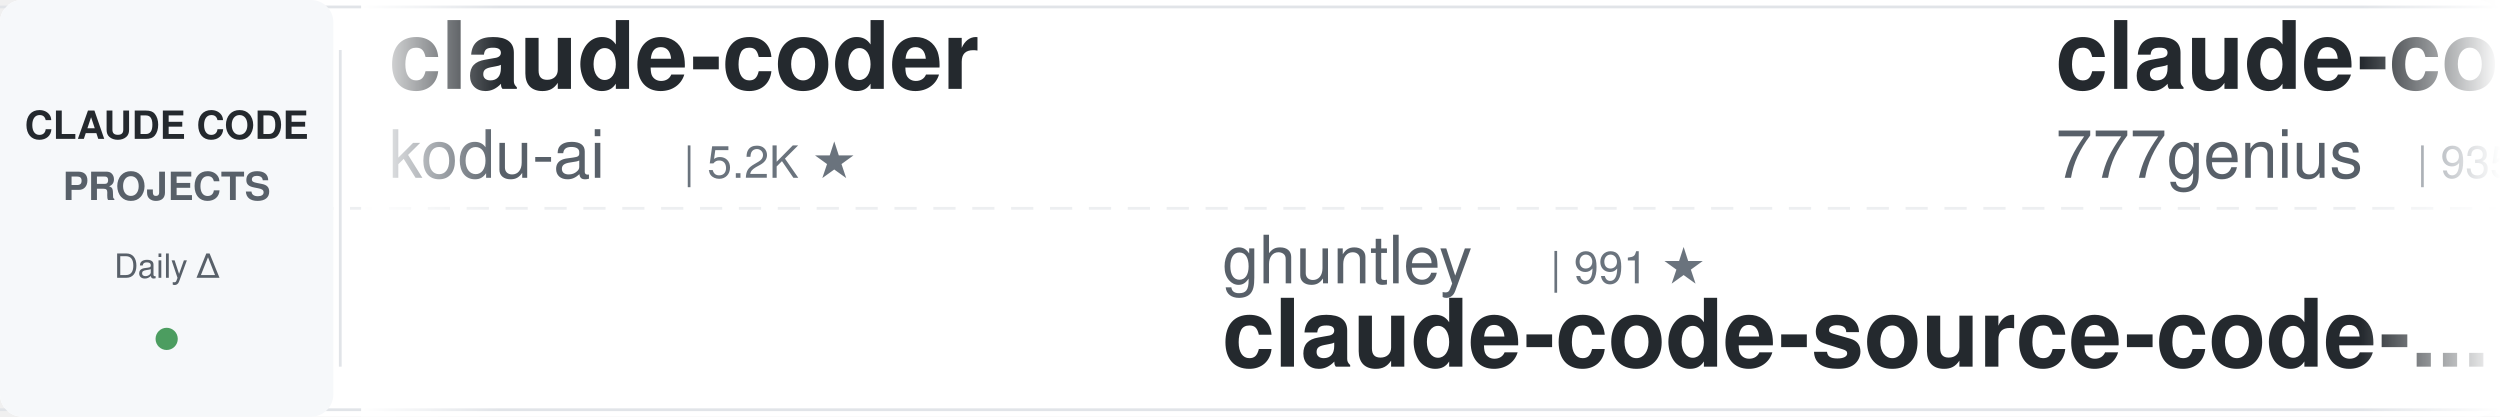
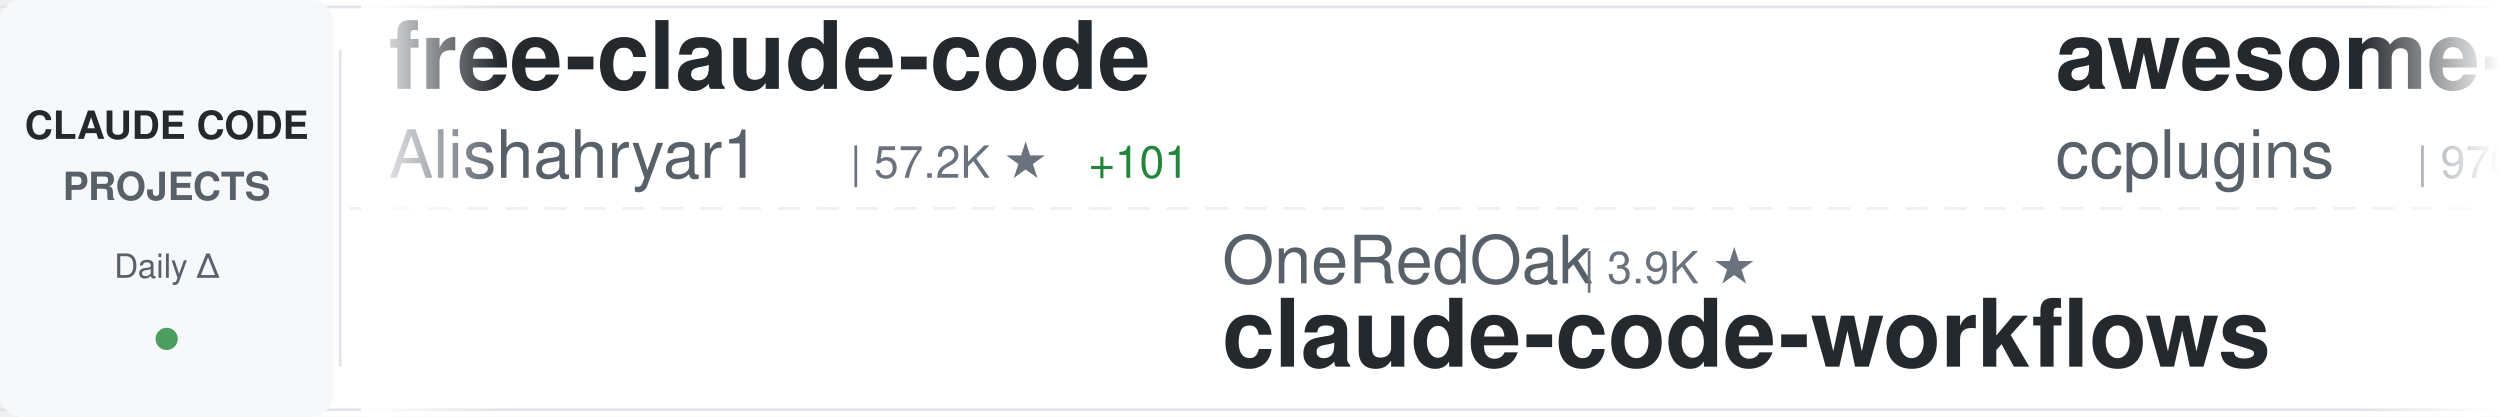
<svg xmlns="http://www.w3.org/2000/svg" width="900" height="150">
  <defs>
    <linearGradient id="awesomeLeftFade" x1="0%" y1="0%" x2="100%" y2="0%">
      <stop offset="0%" style="stop-color:#ffffff;stop-opacity:1" />
      <stop offset="100%" style="stop-color:#ffffff;stop-opacity:0" />
    </linearGradient>
    <linearGradient id="awesomeRightFade" x1="0%" y1="0%" x2="100%" y2="0%">
      <stop offset="0%" style="stop-color:#ffffff;stop-opacity:0" />
      <stop offset="100%" style="stop-color:#ffffff;stop-opacity:1" />
    </linearGradient>
  </defs>
  <rect width="900" height="150" fill="#ffffff" rx="8" />
  <rect x="0" y="2" width="900" height="1" fill="#e1e4e8" />
  <rect x="0" y="147" width="900" height="1" fill="#e1e4e8" />
  <line x1="0" y1="75" x2="900" y2="75" stroke="#e1e4e8" stroke-width="1" stroke-dasharray="8 6" opacity="0.6" />
  <rect x="0" y="0" width="120" height="150" fill="#f6f8fa" rx="8" />
  <text x="60" y="50" font-family="-apple-system, BlinkMacSystemFont, 'Segoe UI', Helvetica, Arial, sans-serif" font-size="14" font-weight="600" fill="#24292e" text-anchor="middle">CLAUDE CODE</text>
  <text x="60" y="72" font-family="-apple-system, BlinkMacSystemFont, 'Segoe UI', Helvetica, Arial, sans-serif" font-size="14" font-weight="600" fill="#586069" text-anchor="middle">PROJECTS</text>
  <text x="60" y="100" font-family="-apple-system, BlinkMacSystemFont, 'Segoe UI', Helvetica, Arial, sans-serif" font-size="12" font-weight="500" fill="#586069" text-anchor="middle">Daily Δ</text>
  <circle cx="60" cy="122" r="4" fill="#22863a" opacity="0.8" />
  <rect x="122" y="18" width="1" height="114" fill="#e1e4e8" />
  <clipPath id="awesomeTickerClip">
    <rect x="130" y="0" width="770" height="150" />
  </clipPath>
  <g clip-path="url(#awesomeTickerClip)">
    <g id="awesomeTickerItems">
      <animateTransform attributeName="transform" attributeType="XML" type="translate" from="0 0" to="-3000 0" dur="54s" repeatCount="indefinite" />
      <g transform="translate(0, 0)">
-         <text x="140" y="32" font-family="-apple-system, BlinkMacSystemFont, 'Segoe UI', Helvetica, Arial, sans-serif" font-size="34" font-weight="600" fill="#24292e">claude-coder</text>
-         <text x="140" y="64" font-family="-apple-system, BlinkMacSystemFont, 'Segoe UI', Helvetica, Arial, sans-serif" font-size="24" font-weight="400" fill="#586069">kodu-ai</text>
-         <text x="246" y="64" font-family="-apple-system, BlinkMacSystemFont, 'Segoe UI', Helvetica, Arial, sans-serif" font-size="16" font-weight="500" fill="#6a737d">| 5.2K ★</text>
+         <text x="140" y="32" font-family="-apple-system, BlinkMacSystemFont, 'Segoe UI', Helvetica, Arial, sans-serif" font-size="34" font-weight="600" fill="#24292e">free-claude-code</text>
+         <text x="140" y="64" font-family="-apple-system, BlinkMacSystemFont, 'Segoe UI', Helvetica, Arial, sans-serif" font-size="24" font-weight="400" fill="#586069">Alishahryar1</text>
+         <text x="306" y="64" font-family="-apple-system, BlinkMacSystemFont, 'Segoe UI', Helvetica, Arial, sans-serif" font-size="16" font-weight="500" fill="#6a737d">| 57.2K ★</text>
+         <text x="392" y="64" font-family="-apple-system, BlinkMacSystemFont, 'Segoe UI', Helvetica, Arial, sans-serif" font-size="16" font-weight="500" fill="#22863a"> +101</text>
      </g>
      <g transform="translate(300, 0)">
-         <text x="140" y="102" font-family="-apple-system, BlinkMacSystemFont, 'Segoe UI', Helvetica, Arial, sans-serif" font-size="24" font-weight="400" fill="#586069">ghuntley</text>
-         <text x="258" y="102" font-family="-apple-system, BlinkMacSystemFont, 'Segoe UI', Helvetica, Arial, sans-serif" font-size="16" font-weight="500" fill="#6a737d">| 991 ★</text>
-         <text x="140" y="132" font-family="-apple-system, BlinkMacSystemFont, 'Segoe UI', Helvetica, Arial, sans-serif" font-size="34" font-weight="600" fill="#24292e">claude-code-source-code-...</text>
+         <text x="140" y="102" font-family="-apple-system, BlinkMacSystemFont, 'Segoe UI', Helvetica, Arial, sans-serif" font-size="24" font-weight="400" fill="#586069">OneRedOak</text>
+         <text x="270" y="102" font-family="-apple-system, BlinkMacSystemFont, 'Segoe UI', Helvetica, Arial, sans-serif" font-size="16" font-weight="500" fill="#6a737d">| 3.9K ★</text>
+         <text x="140" y="132" font-family="-apple-system, BlinkMacSystemFont, 'Segoe UI', Helvetica, Arial, sans-serif" font-size="34" font-weight="600" fill="#24292e">claude-code-workflows</text>
      </g>
      <g transform="translate(600, 0)">
-         <text x="140" y="32" font-family="-apple-system, BlinkMacSystemFont, 'Segoe UI', Helvetica, Arial, sans-serif" font-size="34" font-weight="600" fill="#24292e">claude-code-source-code</text>
-         <text x="140" y="64" font-family="-apple-system, BlinkMacSystemFont, 'Segoe UI', Helvetica, Arial, sans-serif" font-size="24" font-weight="400" fill="#586069">777genius</text>
-         <text x="270" y="64" font-family="-apple-system, BlinkMacSystemFont, 'Segoe UI', Helvetica, Arial, sans-serif" font-size="16" font-weight="500" fill="#6a737d">| 935 ★</text>
+         <text x="140" y="32" font-family="-apple-system, BlinkMacSystemFont, 'Segoe UI', Helvetica, Arial, sans-serif" font-size="34" font-weight="600" fill="#24292e">awesome-claude-code-plug...</text>
+         <text x="140" y="64" font-family="-apple-system, BlinkMacSystemFont, 'Segoe UI', Helvetica, Arial, sans-serif" font-size="24" font-weight="400" fill="#586069">ccplugins</text>
+         <text x="270" y="64" font-family="-apple-system, BlinkMacSystemFont, 'Segoe UI', Helvetica, Arial, sans-serif" font-size="16" font-weight="500" fill="#6a737d">| 970 ★</text>
      </g>
      <g transform="translate(900, 0)">
-         <text x="140" y="102" font-family="-apple-system, BlinkMacSystemFont, 'Segoe UI', Helvetica, Arial, sans-serif" font-size="24" font-weight="400" fill="#586069">Yeachan-Heo</text>
-         <text x="294" y="102" font-family="-apple-system, BlinkMacSystemFont, 'Segoe UI', Helvetica, Arial, sans-serif" font-size="16" font-weight="500" fill="#6a737d">| 39.7K ★</text>
-         <text x="140" y="132" font-family="-apple-system, BlinkMacSystemFont, 'Segoe UI', Helvetica, Arial, sans-serif" font-size="34" font-weight="600" fill="#24292e">oh-my-claudecode</text>
+         <text x="140" y="102" font-family="-apple-system, BlinkMacSystemFont, 'Segoe UI', Helvetica, Arial, sans-serif" font-size="24" font-weight="400" fill="#586069">JrCx7scC</text>
+         <text x="258" y="102" font-family="-apple-system, BlinkMacSystemFont, 'Segoe UI', Helvetica, Arial, sans-serif" font-size="16" font-weight="500" fill="#6a737d">| 376 ★</text>
+         <text x="140" y="132" font-family="-apple-system, BlinkMacSystemFont, 'Segoe UI', Helvetica, Arial, sans-serif" font-size="34" font-weight="600" fill="#24292e">claude-code-source</text>
      </g>
      <g transform="translate(1200, 0)">
+         <text x="140" y="32" font-family="-apple-system, BlinkMacSystemFont, 'Segoe UI', Helvetica, Arial, sans-serif" font-size="34" font-weight="600" fill="#24292e">everything-claude-code-z...</text>
+         <text x="140" y="64" font-family="-apple-system, BlinkMacSystemFont, 'Segoe UI', Helvetica, Arial, sans-serif" font-size="24" font-weight="400" fill="#586069">xu-xiang</text>
+         <text x="258" y="64" font-family="-apple-system, BlinkMacSystemFont, 'Segoe UI', Helvetica, Arial, sans-serif" font-size="16" font-weight="500" fill="#6a737d">| 2.0K ★</text>
+         <text x="335" y="64" font-family="-apple-system, BlinkMacSystemFont, 'Segoe UI', Helvetica, Arial, sans-serif" font-size="16" font-weight="500" fill="#22863a"> +1</text>
+       </g>
+       <g transform="translate(1500, 0)">
+         <text x="140" y="102" font-family="-apple-system, BlinkMacSystemFont, 'Segoe UI', Helvetica, Arial, sans-serif" font-size="24" font-weight="400" fill="#586069">affaan-m</text>
+         <text x="258" y="102" font-family="-apple-system, BlinkMacSystemFont, 'Segoe UI', Helvetica, Arial, sans-serif" font-size="16" font-weight="500" fill="#6a737d">| 276.2K ★</text>
+         <text x="353" y="102" font-family="-apple-system, BlinkMacSystemFont, 'Segoe UI', Helvetica, Arial, sans-serif" font-size="16" font-weight="500" fill="#22863a"> +169</text>
+         <text x="140" y="132" font-family="-apple-system, BlinkMacSystemFont, 'Segoe UI', Helvetica, Arial, sans-serif" font-size="34" font-weight="600" fill="#24292e">ECC</text>
+       </g>
+       <g transform="translate(1800, 0)">
+         <text x="140" y="32" font-family="-apple-system, BlinkMacSystemFont, 'Segoe UI', Helvetica, Arial, sans-serif" font-size="34" font-weight="600" fill="#24292e">claude-code-security-rev...</text>
+         <text x="140" y="64" font-family="-apple-system, BlinkMacSystemFont, 'Segoe UI', Helvetica, Arial, sans-serif" font-size="24" font-weight="400" fill="#586069">anthropics</text>
+         <text x="282" y="64" font-family="-apple-system, BlinkMacSystemFont, 'Segoe UI', Helvetica, Arial, sans-serif" font-size="16" font-weight="500" fill="#6a737d">| 6.3K ★</text>
+         <text x="359" y="64" font-family="-apple-system, BlinkMacSystemFont, 'Segoe UI', Helvetica, Arial, sans-serif" font-size="16" font-weight="500" fill="#22863a"> +1</text>
+       </g>
+       <g transform="translate(2100, 0)">
+         <text x="140" y="102" font-family="-apple-system, BlinkMacSystemFont, 'Segoe UI', Helvetica, Arial, sans-serif" font-size="24" font-weight="400" fill="#586069">shanraisshan</text>
+         <text x="306" y="102" font-family="-apple-system, BlinkMacSystemFont, 'Segoe UI', Helvetica, Arial, sans-serif" font-size="16" font-weight="500" fill="#6a737d">| 67.3K ★</text>
+         <text x="392" y="102" font-family="-apple-system, BlinkMacSystemFont, 'Segoe UI', Helvetica, Arial, sans-serif" font-size="16" font-weight="500" fill="#22863a"> +16</text>
+         <text x="140" y="132" font-family="-apple-system, BlinkMacSystemFont, 'Segoe UI', Helvetica, Arial, sans-serif" font-size="34" font-weight="600" fill="#24292e">claude-code-best-practic...</text>
+       </g>
+       <g transform="translate(2400, 0)">
+         <text x="140" y="32" font-family="-apple-system, BlinkMacSystemFont, 'Segoe UI', Helvetica, Arial, sans-serif" font-size="34" font-weight="600" fill="#24292e">claude-code-analysis</text>
+         <text x="140" y="64" font-family="-apple-system, BlinkMacSystemFont, 'Segoe UI', Helvetica, Arial, sans-serif" font-size="24" font-weight="400" fill="#586069">liuup</text>
+         <text x="222" y="64" font-family="-apple-system, BlinkMacSystemFont, 'Segoe UI', Helvetica, Arial, sans-serif" font-size="16" font-weight="500" fill="#6a737d">| 4.0K ★</text>
+       </g>
+       <g transform="translate(2700, 0)">
+         <text x="140" y="102" font-family="-apple-system, BlinkMacSystemFont, 'Segoe UI', Helvetica, Arial, sans-serif" font-size="24" font-weight="400" fill="#586069">Windy3f3f3f3f</text>
+         <text x="318" y="102" font-family="-apple-system, BlinkMacSystemFont, 'Segoe UI', Helvetica, Arial, sans-serif" font-size="16" font-weight="500" fill="#6a737d">| 3.7K ★</text>
+         <text x="395" y="102" font-family="-apple-system, BlinkMacSystemFont, 'Segoe UI', Helvetica, Arial, sans-serif" font-size="16" font-weight="500" fill="#22863a"> +4</text>
+         <text x="140" y="132" font-family="-apple-system, BlinkMacSystemFont, 'Segoe UI', Helvetica, Arial, sans-serif" font-size="34" font-weight="600" fill="#24292e">how-claude-code-works</text>
+       </g>
+       <g transform="translate(3000, 0)">
        <text x="140" y="32" font-family="-apple-system, BlinkMacSystemFont, 'Segoe UI', Helvetica, Arial, sans-serif" font-size="34" font-weight="600" fill="#24292e">free-claude-code</text>
        <text x="140" y="64" font-family="-apple-system, BlinkMacSystemFont, 'Segoe UI', Helvetica, Arial, sans-serif" font-size="24" font-weight="400" fill="#586069">Alishahryar1</text>
-         <text x="306" y="64" font-family="-apple-system, BlinkMacSystemFont, 'Segoe UI', Helvetica, Arial, sans-serif" font-size="16" font-weight="500" fill="#6a737d">| 57.1K ★</text>
-         <text x="392" y="64" font-family="-apple-system, BlinkMacSystemFont, 'Segoe UI', Helvetica, Arial, sans-serif" font-size="16" font-weight="500" fill="#22863a"> +23</text>
-       </g>
-       <g transform="translate(1500, 0)">
-         <text x="140" y="102" font-family="-apple-system, BlinkMacSystemFont, 'Segoe UI', Helvetica, Arial, sans-serif" font-size="24" font-weight="400" fill="#586069">lintsinghua</text>
-         <text x="294" y="102" font-family="-apple-system, BlinkMacSystemFont, 'Segoe UI', Helvetica, Arial, sans-serif" font-size="16" font-weight="500" fill="#6a737d">| 4.3K ★</text>
-         <text x="140" y="132" font-family="-apple-system, BlinkMacSystemFont, 'Segoe UI', Helvetica, Arial, sans-serif" font-size="34" font-weight="600" fill="#24292e">claude-code-book</text>
-       </g>
-       <g transform="translate(1800, 0)">
-         <text x="140" y="32" font-family="-apple-system, BlinkMacSystemFont, 'Segoe UI', Helvetica, Arial, sans-serif" font-size="34" font-weight="600" fill="#24292e">ECC</text>
-         <text x="140" y="64" font-family="-apple-system, BlinkMacSystemFont, 'Segoe UI', Helvetica, Arial, sans-serif" font-size="24" font-weight="400" fill="#586069">affaan-m</text>
-         <text x="258" y="64" font-family="-apple-system, BlinkMacSystemFont, 'Segoe UI', Helvetica, Arial, sans-serif" font-size="16" font-weight="500" fill="#6a737d">| 276.0K ★</text>
-         <text x="353" y="64" font-family="-apple-system, BlinkMacSystemFont, 'Segoe UI', Helvetica, Arial, sans-serif" font-size="16" font-weight="500" fill="#22863a"> +114</text>
-       </g>
-       <g transform="translate(2100, 0)">
-         <text x="140" y="102" font-family="-apple-system, BlinkMacSystemFont, 'Segoe UI', Helvetica, Arial, sans-serif" font-size="24" font-weight="400" fill="#586069">LING71671</text>
-         <text x="270" y="102" font-family="-apple-system, BlinkMacSystemFont, 'Segoe UI', Helvetica, Arial, sans-serif" font-size="16" font-weight="500" fill="#6a737d">| 963 ★</text>
-         <text x="140" y="132" font-family="-apple-system, BlinkMacSystemFont, 'Segoe UI', Helvetica, Arial, sans-serif" font-size="34" font-weight="600" fill="#24292e">Open-ClaudeCode</text>
-       </g>
-       <g transform="translate(2400, 0)">
-         <text x="140" y="32" font-family="-apple-system, BlinkMacSystemFont, 'Segoe UI', Helvetica, Arial, sans-serif" font-size="34" font-weight="600" fill="#24292e">claude-code-skills</text>
-         <text x="140" y="64" font-family="-apple-system, BlinkMacSystemFont, 'Segoe UI', Helvetica, Arial, sans-serif" font-size="24" font-weight="400" fill="#586069">daymade</text>
-         <text x="246" y="64" font-family="-apple-system, BlinkMacSystemFont, 'Segoe UI', Helvetica, Arial, sans-serif" font-size="16" font-weight="500" fill="#6a737d">| 1.4K ★</text>
-         <text x="323" y="64" font-family="-apple-system, BlinkMacSystemFont, 'Segoe UI', Helvetica, Arial, sans-serif" font-size="16" font-weight="500" fill="#22863a"> +1</text>
-       </g>
-       <g transform="translate(2700, 0)">
-         <text x="140" y="102" font-family="-apple-system, BlinkMacSystemFont, 'Segoe UI', Helvetica, Arial, sans-serif" font-size="24" font-weight="400" fill="#586069">liuup</text>
-         <text x="222" y="102" font-family="-apple-system, BlinkMacSystemFont, 'Segoe UI', Helvetica, Arial, sans-serif" font-size="16" font-weight="500" fill="#6a737d">| 4.0K ★</text>
-         <text x="299" y="102" font-family="-apple-system, BlinkMacSystemFont, 'Segoe UI', Helvetica, Arial, sans-serif" font-size="16" font-weight="500" fill="#22863a"> +1</text>
-         <text x="140" y="132" font-family="-apple-system, BlinkMacSystemFont, 'Segoe UI', Helvetica, Arial, sans-serif" font-size="34" font-weight="600" fill="#24292e">claude-code-analysis</text>
-       </g>
-       <g transform="translate(3000, 0)">
-         <text x="140" y="32" font-family="-apple-system, BlinkMacSystemFont, 'Segoe UI', Helvetica, Arial, sans-serif" font-size="34" font-weight="600" fill="#24292e">claude-coder</text>
-         <text x="140" y="64" font-family="-apple-system, BlinkMacSystemFont, 'Segoe UI', Helvetica, Arial, sans-serif" font-size="24" font-weight="400" fill="#586069">kodu-ai</text>
-         <text x="246" y="64" font-family="-apple-system, BlinkMacSystemFont, 'Segoe UI', Helvetica, Arial, sans-serif" font-size="16" font-weight="500" fill="#6a737d">| 5.2K ★</text>
+         <text x="306" y="64" font-family="-apple-system, BlinkMacSystemFont, 'Segoe UI', Helvetica, Arial, sans-serif" font-size="16" font-weight="500" fill="#6a737d">| 57.2K ★</text>
+         <text x="392" y="64" font-family="-apple-system, BlinkMacSystemFont, 'Segoe UI', Helvetica, Arial, sans-serif" font-size="16" font-weight="500" fill="#22863a"> +101</text>
      </g>
      <g transform="translate(3300, 0)">
-         <text x="140" y="102" font-family="-apple-system, BlinkMacSystemFont, 'Segoe UI', Helvetica, Arial, sans-serif" font-size="24" font-weight="400" fill="#586069">ghuntley</text>
-         <text x="258" y="102" font-family="-apple-system, BlinkMacSystemFont, 'Segoe UI', Helvetica, Arial, sans-serif" font-size="16" font-weight="500" fill="#6a737d">| 991 ★</text>
-         <text x="140" y="132" font-family="-apple-system, BlinkMacSystemFont, 'Segoe UI', Helvetica, Arial, sans-serif" font-size="34" font-weight="600" fill="#24292e">claude-code-source-code-...</text>
+         <text x="140" y="102" font-family="-apple-system, BlinkMacSystemFont, 'Segoe UI', Helvetica, Arial, sans-serif" font-size="24" font-weight="400" fill="#586069">OneRedOak</text>
+         <text x="270" y="102" font-family="-apple-system, BlinkMacSystemFont, 'Segoe UI', Helvetica, Arial, sans-serif" font-size="16" font-weight="500" fill="#6a737d">| 3.9K ★</text>
+         <text x="140" y="132" font-family="-apple-system, BlinkMacSystemFont, 'Segoe UI', Helvetica, Arial, sans-serif" font-size="34" font-weight="600" fill="#24292e">claude-code-workflows</text>
      </g>
      <g transform="translate(3600, 0)">
-         <text x="140" y="32" font-family="-apple-system, BlinkMacSystemFont, 'Segoe UI', Helvetica, Arial, sans-serif" font-size="34" font-weight="600" fill="#24292e">claude-code-source-code</text>
-         <text x="140" y="64" font-family="-apple-system, BlinkMacSystemFont, 'Segoe UI', Helvetica, Arial, sans-serif" font-size="24" font-weight="400" fill="#586069">777genius</text>
-         <text x="270" y="64" font-family="-apple-system, BlinkMacSystemFont, 'Segoe UI', Helvetica, Arial, sans-serif" font-size="16" font-weight="500" fill="#6a737d">| 935 ★</text>
+         <text x="140" y="32" font-family="-apple-system, BlinkMacSystemFont, 'Segoe UI', Helvetica, Arial, sans-serif" font-size="34" font-weight="600" fill="#24292e">awesome-claude-code-plug...</text>
+         <text x="140" y="64" font-family="-apple-system, BlinkMacSystemFont, 'Segoe UI', Helvetica, Arial, sans-serif" font-size="24" font-weight="400" fill="#586069">ccplugins</text>
+         <text x="270" y="64" font-family="-apple-system, BlinkMacSystemFont, 'Segoe UI', Helvetica, Arial, sans-serif" font-size="16" font-weight="500" fill="#6a737d">| 970 ★</text>
      </g>
      <g transform="translate(3900, 0)">
-         <text x="140" y="102" font-family="-apple-system, BlinkMacSystemFont, 'Segoe UI', Helvetica, Arial, sans-serif" font-size="24" font-weight="400" fill="#586069">Yeachan-Heo</text>
-         <text x="294" y="102" font-family="-apple-system, BlinkMacSystemFont, 'Segoe UI', Helvetica, Arial, sans-serif" font-size="16" font-weight="500" fill="#6a737d">| 39.7K ★</text>
-         <text x="140" y="132" font-family="-apple-system, BlinkMacSystemFont, 'Segoe UI', Helvetica, Arial, sans-serif" font-size="34" font-weight="600" fill="#24292e">oh-my-claudecode</text>
+         <text x="140" y="102" font-family="-apple-system, BlinkMacSystemFont, 'Segoe UI', Helvetica, Arial, sans-serif" font-size="24" font-weight="400" fill="#586069">JrCx7scC</text>
+         <text x="258" y="102" font-family="-apple-system, BlinkMacSystemFont, 'Segoe UI', Helvetica, Arial, sans-serif" font-size="16" font-weight="500" fill="#6a737d">| 376 ★</text>
+         <text x="140" y="132" font-family="-apple-system, BlinkMacSystemFont, 'Segoe UI', Helvetica, Arial, sans-serif" font-size="34" font-weight="600" fill="#24292e">claude-code-source</text>
      </g>
    </g>
  </g>
  <rect x="130" y="0" width="50" height="150" fill="url(#awesomeLeftFade)" />
  <rect x="850" y="0" width="50" height="150" fill="url(#awesomeRightFade)" />
</svg>
